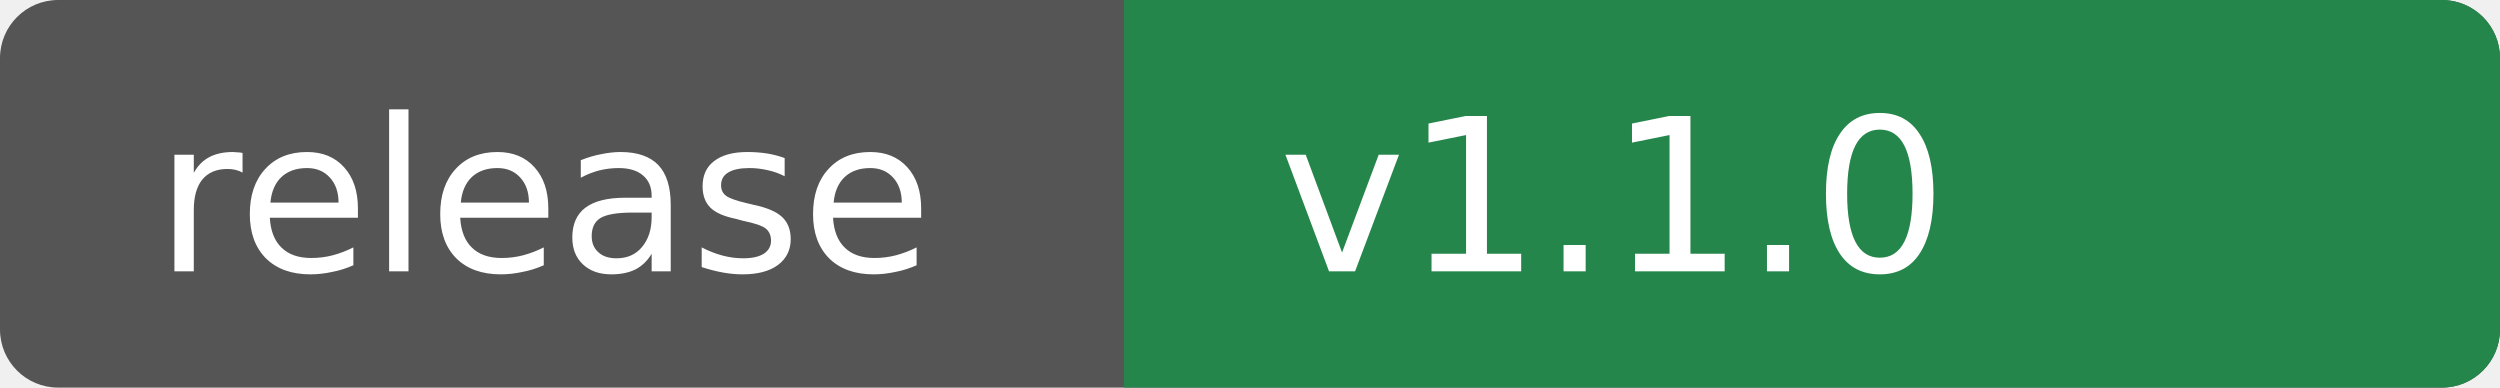
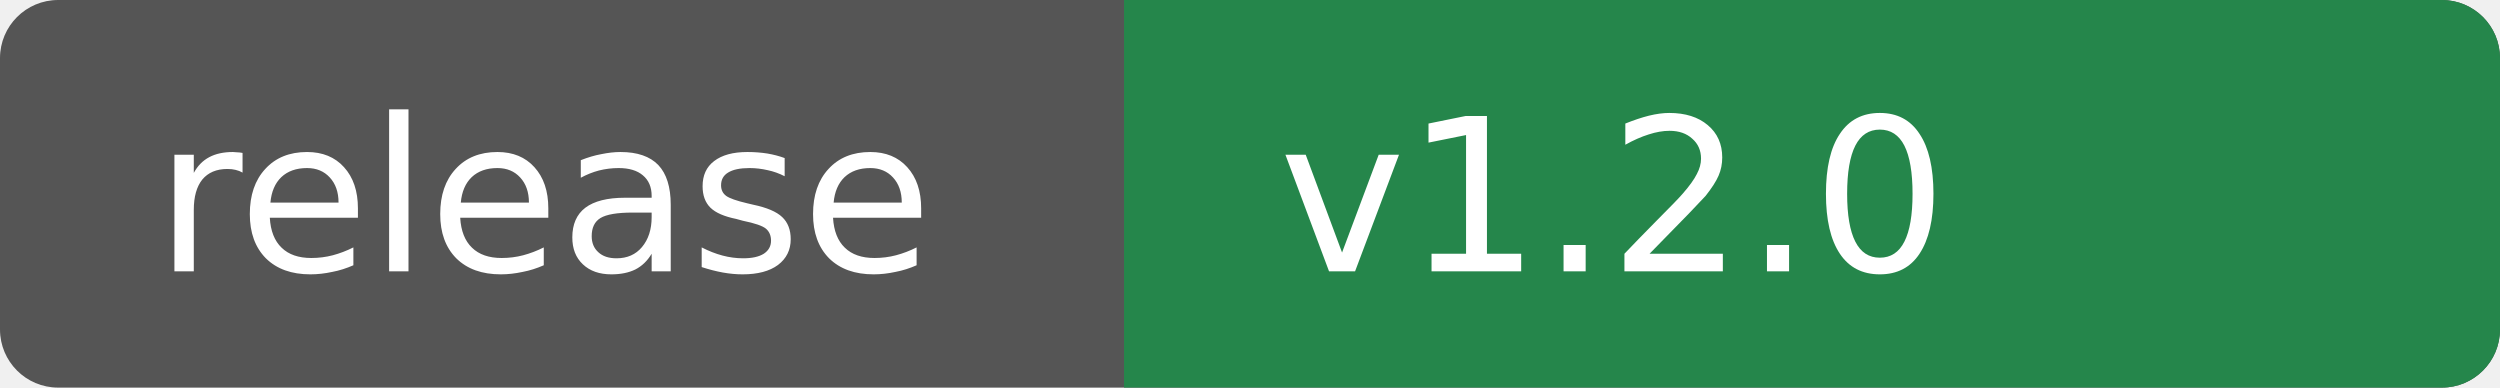
<svg xmlns="http://www.w3.org/2000/svg" width="129" height="20" role="img" aria-labelledby="title">
  <rect width="129" height="20" rx="3" fill="#555" />
  <path fill="#25864b" d="M58 0h68a3 3 0 0 1 3 3v14a3 3 0 0 1-3 3H58z" />
  <g fill="#fff" font-family="Verdana,DejaVu Sans,sans-serif" font-size="11">
    <text x="8" y="14">release</text>
-     <text x="66" y="14">v1.1.0</text>
+     <text x="66" y="14">v1.2.0</text>
  </g>
</svg>
